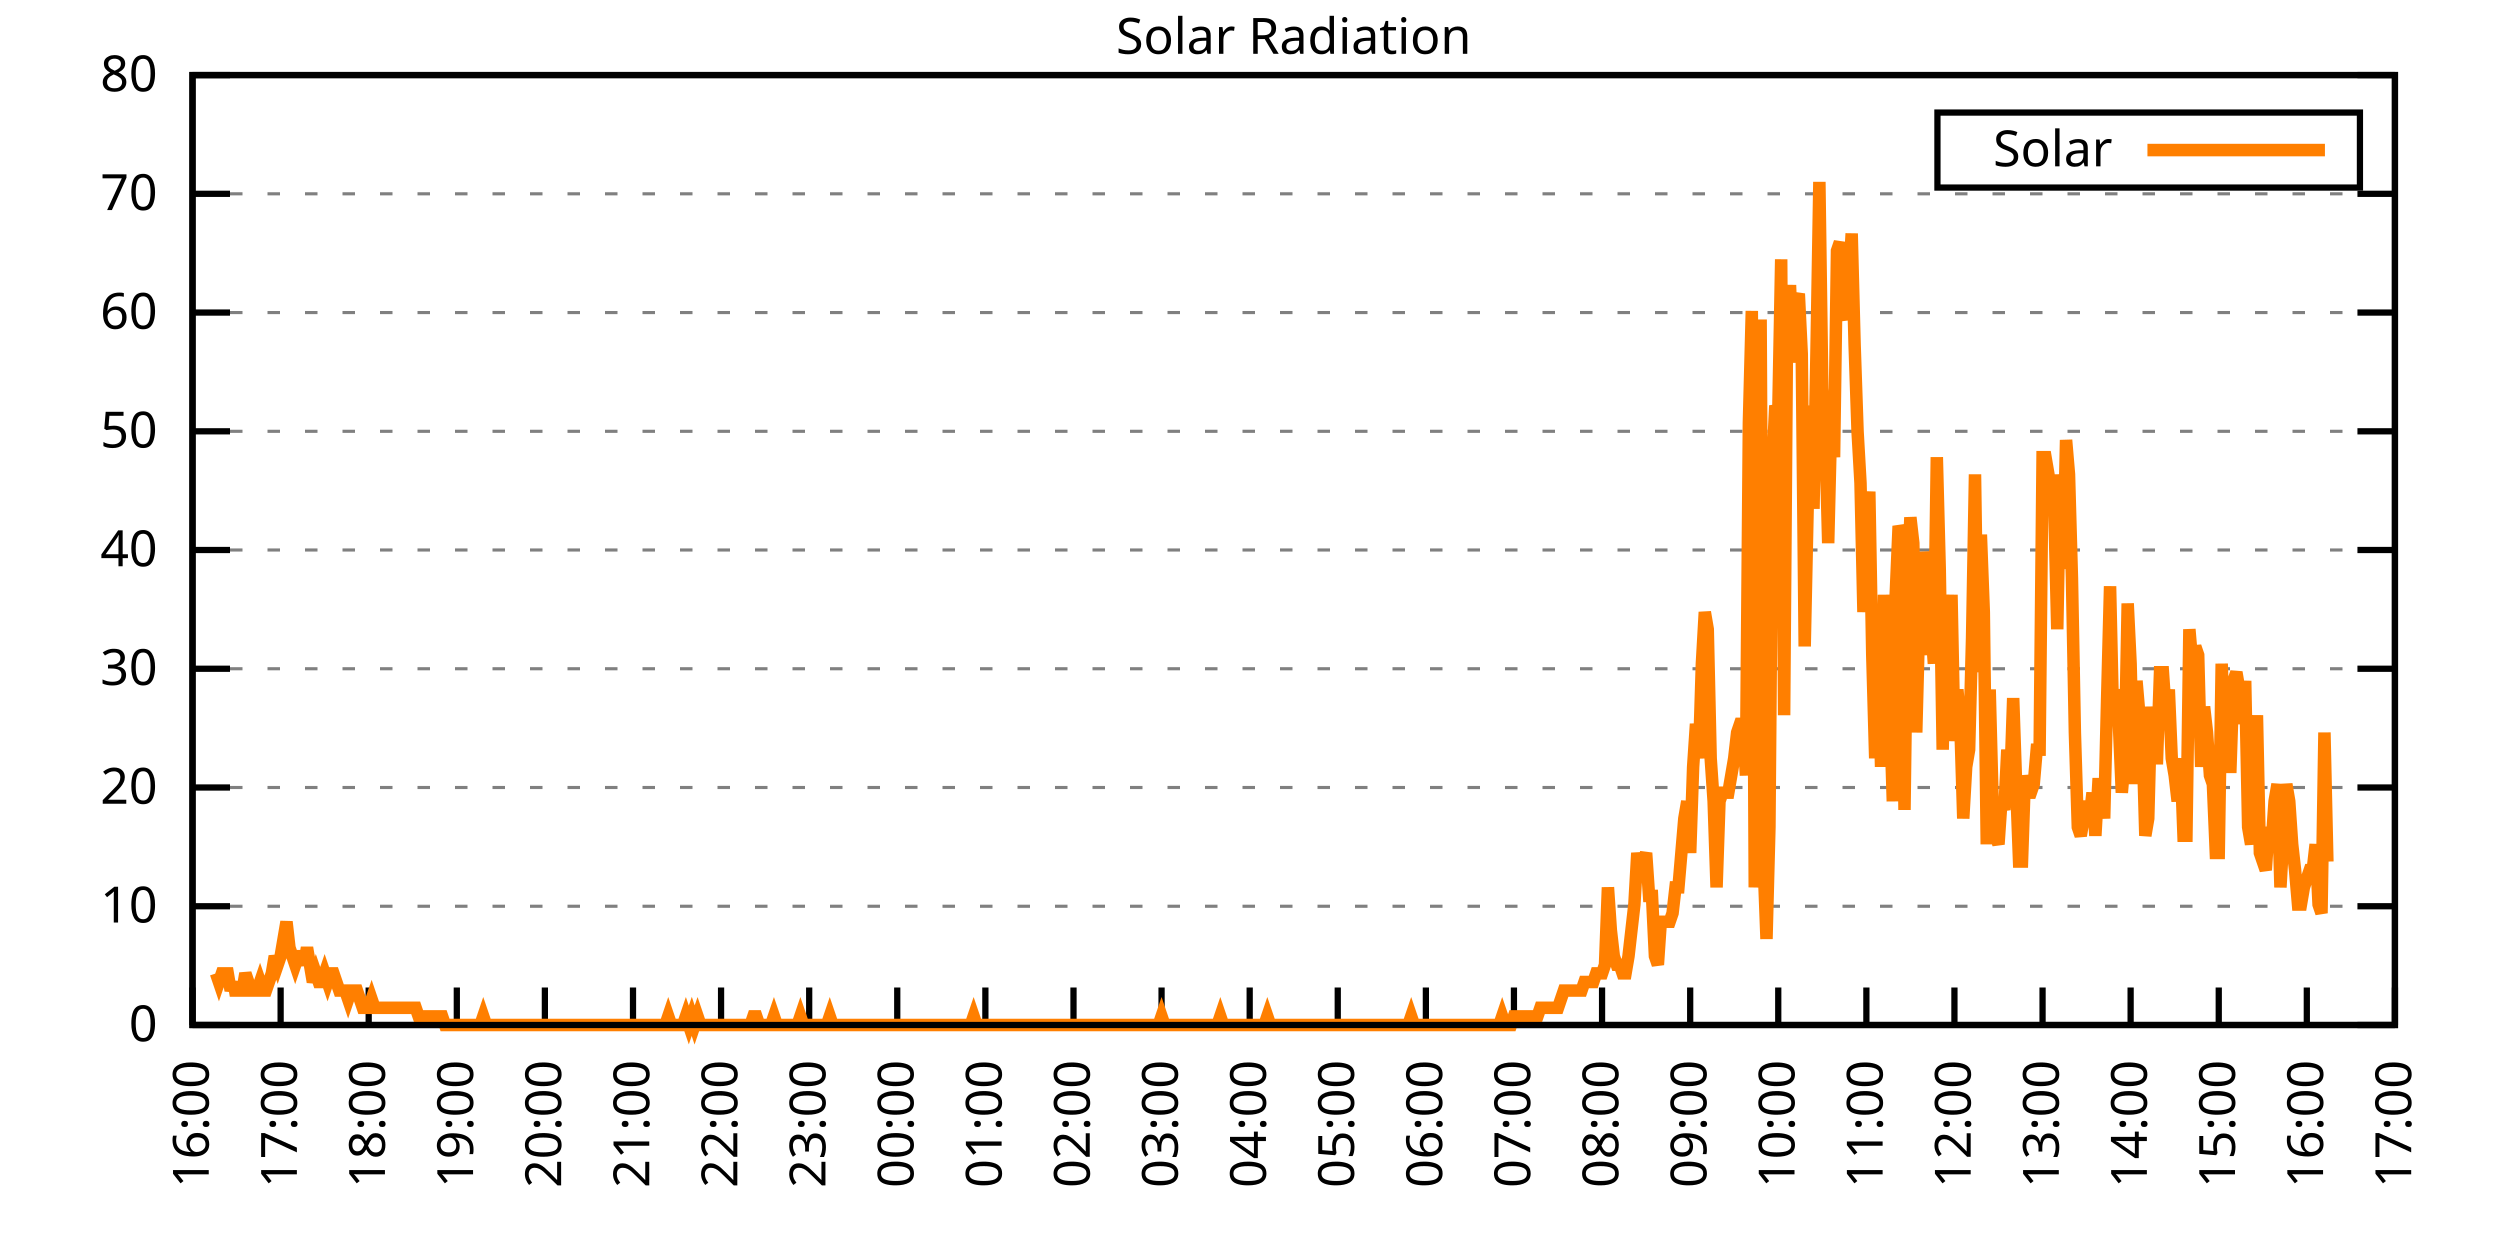
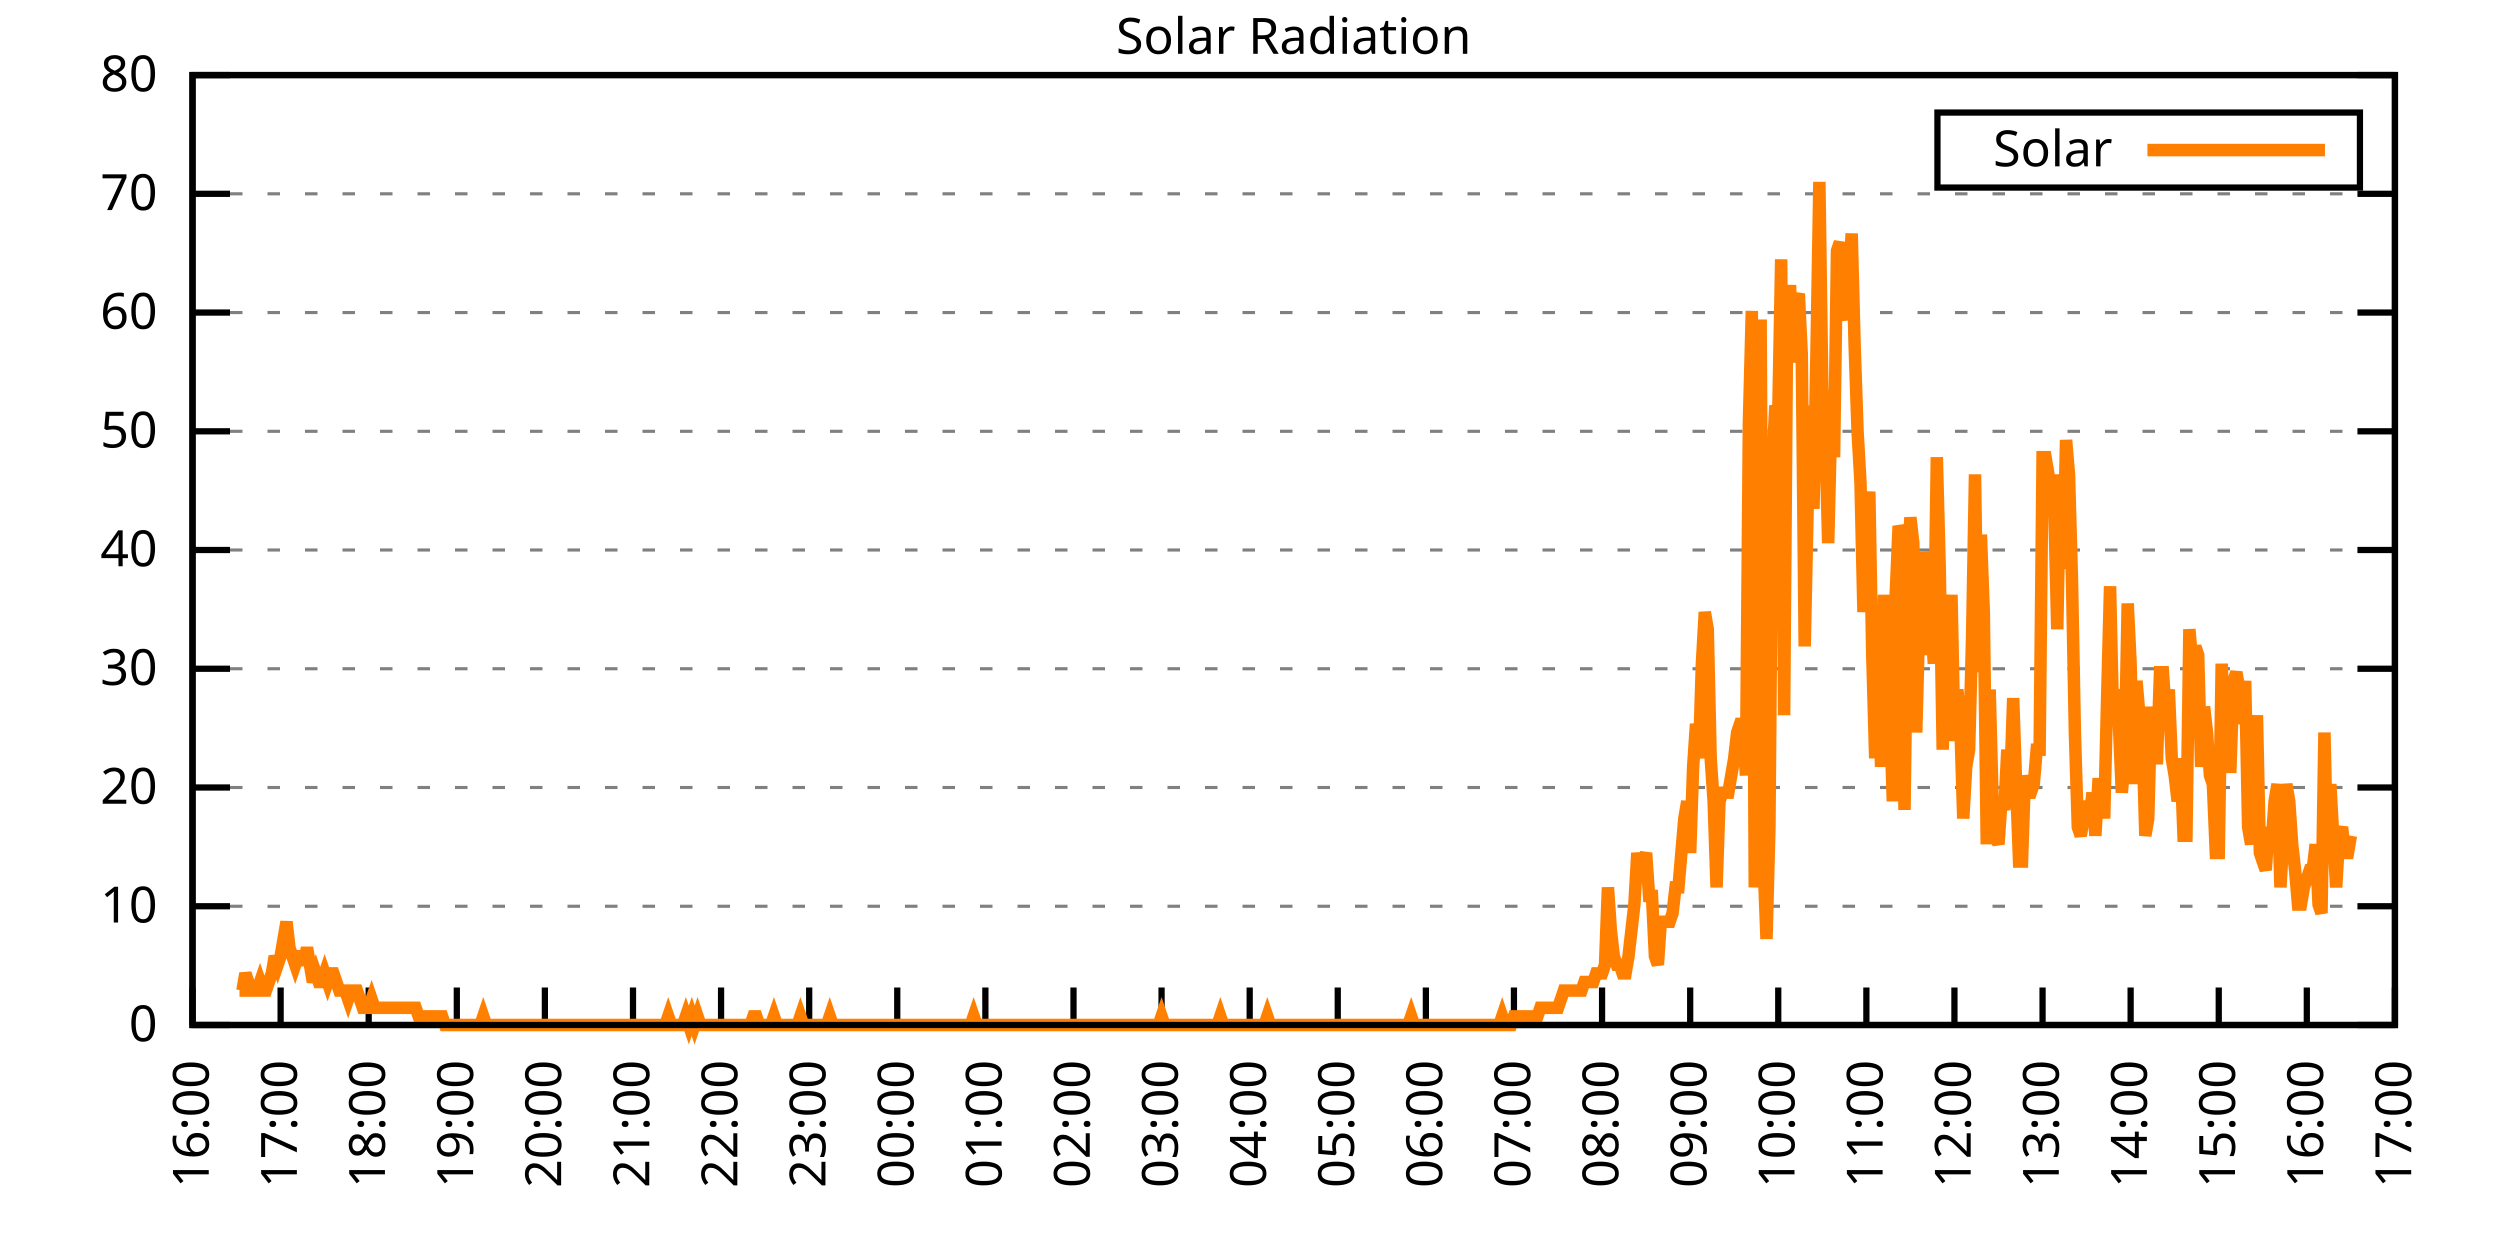
<svg xmlns="http://www.w3.org/2000/svg" xmlns:xlink="http://www.w3.org/1999/xlink" width="400" height="200" viewBox="0 0 400 200">
  <g id="gnuplot_canvas">
    <rect x="0" y="0" width="400" height="200" fill="none" />
    <defs>
      <circle id="gpDot" r="0.5" stroke-width="0.5" stroke="currentColor" />
      <path id="gpPt0" stroke-width="0.333" stroke="currentColor" d="M-1,0 h2 M0,-1 v2" />
      <path id="gpPt1" stroke-width="0.333" stroke="currentColor" d="M-1,-1 L1,1 M1,-1 L-1,1" />
      <path id="gpPt2" stroke-width="0.333" stroke="currentColor" d="M-1,0 L1,0 M0,-1 L0,1 M-1,-1 L1,1 M-1,1 L1,-1" />
      <rect id="gpPt3" stroke-width="0.333" stroke="currentColor" x="-1" y="-1" width="2" height="2" />
      <rect id="gpPt4" stroke-width="0.333" stroke="currentColor" fill="currentColor" x="-1" y="-1" width="2" height="2" />
      <circle id="gpPt5" stroke-width="0.333" stroke="currentColor" cx="0" cy="0" r="1" />
      <use xlink:href="#gpPt5" id="gpPt6" fill="currentColor" stroke="none" />
      <path id="gpPt7" stroke-width="0.333" stroke="currentColor" d="M0,-1.33 L-1.33,0.67 L1.33,0.67 z" />
      <use xlink:href="#gpPt7" id="gpPt8" fill="currentColor" stroke="none" />
      <use xlink:href="#gpPt7" id="gpPt9" stroke="currentColor" transform="rotate(180)" />
      <use xlink:href="#gpPt9" id="gpPt10" fill="currentColor" stroke="none" />
      <use xlink:href="#gpPt3" id="gpPt11" stroke="currentColor" transform="rotate(45)" />
      <use xlink:href="#gpPt11" id="gpPt12" fill="currentColor" stroke="none" />
      <path id="gpPt13" stroke-width="0.333" stroke="currentColor" d="M0,1.330 L1.265,0.411 L0.782,-1.067 L-0.782,-1.076 L-1.265,0.411 z" />
      <use xlink:href="#gpPt13" id="gpPt14" fill="currentColor" stroke="none" />
      <filter id="textbox" filterUnits="objectBoundingBox" x="0" y="0" height="1" width="1">
        <feFlood flood-color="white" flood-opacity="1" result="bgnd" />
        <feComposite in="SourceGraphic" in2="bgnd" operator="atop" />
      </filter>
      <filter id="greybox" filterUnits="objectBoundingBox" x="0" y="0" height="1" width="1">
        <feFlood flood-color="lightgrey" flood-opacity="1" result="grey" />
        <feComposite in="SourceGraphic" in2="grey" operator="atop" />
      </filter>
    </defs>
    <g fill="none" color="white" stroke="currentColor" stroke-width="1.00" stroke-linecap="butt" stroke-linejoin="miter">
</g>
    <g fill="none" color="black" stroke="currentColor" stroke-width="1.00" stroke-linecap="butt" stroke-linejoin="miter">
      <g stroke="none" shape-rendering="crispEdges">
        <polygon fill="rgb(255, 255, 255)" points="30.80,164.00 383.18,164.00 383.18,12.02 30.80,12.02 " />
      </g>
    </g>
    <g fill="none" color="black" stroke="currentColor" stroke-width="1.00" stroke-linecap="butt" stroke-linejoin="miter">
</g>
    <g fill="none" color="black" stroke="black" stroke-width="0.50" stroke-linecap="butt" stroke-linejoin="miter">
</g>
    <g fill="none" color="gray" stroke="currentColor" stroke-width="0.50" stroke-linecap="butt" stroke-linejoin="miter">
      <path stroke="gray" stroke-dasharray="2,4" class="gridline" d="M30.80,164.00 L383.19,164.00  " />
    </g>
    <g fill="none" color="gray" stroke="gray" stroke-width="1.00" stroke-linecap="butt" stroke-linejoin="miter">
</g>
    <g fill="none" color="black" stroke="currentColor" stroke-width="1.00" stroke-linecap="butt" stroke-linejoin="miter">
      <path stroke="black" d="M30.80,164.00 L36.80,164.00 M383.19,164.00 L377.19,164.00  " />
      <g transform="translate(25.20,166.60)" stroke="none" fill="black" font-family="Sans" font-size="8.00" text-anchor="end">
        <text>
          <tspan font-family="Sans"> 0</tspan>
        </text>
      </g>
    </g>
    <g fill="none" color="black" stroke="currentColor" stroke-width="1.00" stroke-linecap="butt" stroke-linejoin="miter">
</g>
    <g fill="none" color="black" stroke="black" stroke-width="0.50" stroke-linecap="butt" stroke-linejoin="miter">
</g>
    <g fill="none" color="gray" stroke="currentColor" stroke-width="0.50" stroke-linecap="butt" stroke-linejoin="miter">
      <path stroke="gray" stroke-dasharray="2,4" class="gridline" d="M30.80,145.00 L383.19,145.00  " />
    </g>
    <g fill="none" color="gray" stroke="gray" stroke-width="1.00" stroke-linecap="butt" stroke-linejoin="miter">
</g>
    <g fill="none" color="black" stroke="currentColor" stroke-width="1.00" stroke-linecap="butt" stroke-linejoin="miter">
      <path stroke="black" d="M30.80,145.00 L36.80,145.00 M383.19,145.00 L377.19,145.00  " />
      <g transform="translate(25.20,147.60)" stroke="none" fill="black" font-family="Sans" font-size="8.00" text-anchor="end">
        <text>
          <tspan font-family="Sans"> 10</tspan>
        </text>
      </g>
    </g>
    <g fill="none" color="black" stroke="currentColor" stroke-width="1.00" stroke-linecap="butt" stroke-linejoin="miter">
</g>
    <g fill="none" color="black" stroke="black" stroke-width="0.50" stroke-linecap="butt" stroke-linejoin="miter">
</g>
    <g fill="none" color="gray" stroke="currentColor" stroke-width="0.50" stroke-linecap="butt" stroke-linejoin="miter">
      <path stroke="gray" stroke-dasharray="2,4" class="gridline" d="M30.80,126.00 L383.19,126.00  " />
    </g>
    <g fill="none" color="gray" stroke="gray" stroke-width="1.00" stroke-linecap="butt" stroke-linejoin="miter">
</g>
    <g fill="none" color="black" stroke="currentColor" stroke-width="1.00" stroke-linecap="butt" stroke-linejoin="miter">
      <path stroke="black" d="M30.80,126.00 L36.80,126.00 M383.19,126.00 L377.19,126.00  " />
      <g transform="translate(25.20,128.60)" stroke="none" fill="black" font-family="Sans" font-size="8.00" text-anchor="end">
        <text>
          <tspan font-family="Sans"> 20</tspan>
        </text>
      </g>
    </g>
    <g fill="none" color="black" stroke="currentColor" stroke-width="1.00" stroke-linecap="butt" stroke-linejoin="miter">
</g>
    <g fill="none" color="black" stroke="black" stroke-width="0.50" stroke-linecap="butt" stroke-linejoin="miter">
</g>
    <g fill="none" color="gray" stroke="currentColor" stroke-width="0.50" stroke-linecap="butt" stroke-linejoin="miter">
      <path stroke="gray" stroke-dasharray="2,4" class="gridline" d="M30.80,107.00 L383.19,107.00  " />
    </g>
    <g fill="none" color="gray" stroke="gray" stroke-width="1.00" stroke-linecap="butt" stroke-linejoin="miter">
</g>
    <g fill="none" color="black" stroke="currentColor" stroke-width="1.00" stroke-linecap="butt" stroke-linejoin="miter">
      <path stroke="black" d="M30.80,107.00 L36.80,107.00 M383.19,107.00 L377.19,107.00  " />
      <g transform="translate(25.20,109.60)" stroke="none" fill="black" font-family="Sans" font-size="8.00" text-anchor="end">
        <text>
          <tspan font-family="Sans"> 30</tspan>
        </text>
      </g>
    </g>
    <g fill="none" color="black" stroke="currentColor" stroke-width="1.00" stroke-linecap="butt" stroke-linejoin="miter">
</g>
    <g fill="none" color="black" stroke="black" stroke-width="0.50" stroke-linecap="butt" stroke-linejoin="miter">
</g>
    <g fill="none" color="gray" stroke="currentColor" stroke-width="0.50" stroke-linecap="butt" stroke-linejoin="miter">
      <path stroke="gray" stroke-dasharray="2,4" class="gridline" d="M30.80,88.00 L383.19,88.00  " />
    </g>
    <g fill="none" color="gray" stroke="gray" stroke-width="1.00" stroke-linecap="butt" stroke-linejoin="miter">
</g>
    <g fill="none" color="black" stroke="currentColor" stroke-width="1.00" stroke-linecap="butt" stroke-linejoin="miter">
      <path stroke="black" d="M30.80,88.00 L36.80,88.00 M383.19,88.00 L377.19,88.00  " />
      <g transform="translate(25.20,90.60)" stroke="none" fill="black" font-family="Sans" font-size="8.00" text-anchor="end">
        <text>
          <tspan font-family="Sans"> 40</tspan>
        </text>
      </g>
    </g>
    <g fill="none" color="black" stroke="currentColor" stroke-width="1.00" stroke-linecap="butt" stroke-linejoin="miter">
</g>
    <g fill="none" color="black" stroke="black" stroke-width="0.50" stroke-linecap="butt" stroke-linejoin="miter">
</g>
    <g fill="none" color="gray" stroke="currentColor" stroke-width="0.50" stroke-linecap="butt" stroke-linejoin="miter">
      <path stroke="gray" stroke-dasharray="2,4" class="gridline" d="M30.80,69.01 L383.19,69.01  " />
    </g>
    <g fill="none" color="gray" stroke="gray" stroke-width="1.00" stroke-linecap="butt" stroke-linejoin="miter">
</g>
    <g fill="none" color="black" stroke="currentColor" stroke-width="1.00" stroke-linecap="butt" stroke-linejoin="miter">
      <path stroke="black" d="M30.80,69.01 L36.80,69.01 M383.19,69.01 L377.19,69.01  " />
      <g transform="translate(25.20,71.61)" stroke="none" fill="black" font-family="Sans" font-size="8.00" text-anchor="end">
        <text>
          <tspan font-family="Sans"> 50</tspan>
        </text>
      </g>
    </g>
    <g fill="none" color="black" stroke="currentColor" stroke-width="1.00" stroke-linecap="butt" stroke-linejoin="miter">
</g>
    <g fill="none" color="black" stroke="black" stroke-width="0.50" stroke-linecap="butt" stroke-linejoin="miter">
</g>
    <g fill="none" color="gray" stroke="currentColor" stroke-width="0.50" stroke-linecap="butt" stroke-linejoin="miter">
      <path stroke="gray" stroke-dasharray="2,4" class="gridline" d="M30.80,50.01 L383.19,50.01  " />
    </g>
    <g fill="none" color="gray" stroke="gray" stroke-width="1.00" stroke-linecap="butt" stroke-linejoin="miter">
</g>
    <g fill="none" color="black" stroke="currentColor" stroke-width="1.00" stroke-linecap="butt" stroke-linejoin="miter">
      <path stroke="black" d="M30.80,50.01 L36.80,50.01 M383.19,50.01 L377.19,50.01  " />
      <g transform="translate(25.20,52.61)" stroke="none" fill="black" font-family="Sans" font-size="8.00" text-anchor="end">
        <text>
          <tspan font-family="Sans"> 60</tspan>
        </text>
      </g>
    </g>
    <g fill="none" color="black" stroke="currentColor" stroke-width="1.00" stroke-linecap="butt" stroke-linejoin="miter">
</g>
    <g fill="none" color="black" stroke="black" stroke-width="0.50" stroke-linecap="butt" stroke-linejoin="miter">
</g>
    <g fill="none" color="gray" stroke="currentColor" stroke-width="0.50" stroke-linecap="butt" stroke-linejoin="miter">
      <path stroke="gray" stroke-dasharray="2,4" class="gridline" d="M30.80,31.01 L383.19,31.01  " />
    </g>
    <g fill="none" color="gray" stroke="gray" stroke-width="1.00" stroke-linecap="butt" stroke-linejoin="miter">
</g>
    <g fill="none" color="black" stroke="currentColor" stroke-width="1.00" stroke-linecap="butt" stroke-linejoin="miter">
      <path stroke="black" d="M30.80,31.01 L36.80,31.01 M383.19,31.01 L377.19,31.01  " />
      <g transform="translate(25.20,33.61)" stroke="none" fill="black" font-family="Sans" font-size="8.00" text-anchor="end">
        <text>
          <tspan font-family="Sans"> 70</tspan>
        </text>
      </g>
    </g>
    <g fill="none" color="black" stroke="currentColor" stroke-width="1.00" stroke-linecap="butt" stroke-linejoin="miter">
</g>
    <g fill="none" color="black" stroke="black" stroke-width="0.50" stroke-linecap="butt" stroke-linejoin="miter">
</g>
    <g fill="none" color="gray" stroke="currentColor" stroke-width="0.50" stroke-linecap="butt" stroke-linejoin="miter">
      <path stroke="gray" stroke-dasharray="2,4" class="gridline" d="M30.80,12.01 L383.19,12.01  " />
    </g>
    <g fill="none" color="gray" stroke="gray" stroke-width="1.00" stroke-linecap="butt" stroke-linejoin="miter">
</g>
    <g fill="none" color="black" stroke="currentColor" stroke-width="1.00" stroke-linecap="butt" stroke-linejoin="miter">
      <path stroke="black" d="M30.80,12.01 L36.80,12.01 M383.19,12.01 L377.19,12.01  " />
      <g transform="translate(25.20,14.61)" stroke="none" fill="black" font-family="Sans" font-size="8.00" text-anchor="end">
        <text>
          <tspan font-family="Sans"> 80</tspan>
        </text>
      </g>
    </g>
    <g fill="none" color="black" stroke="currentColor" stroke-width="1.00" stroke-linecap="butt" stroke-linejoin="miter">
      <path stroke="black" d="M30.80,164.00 L30.80,158.00  " />
      <g transform="translate(33.40,169.60) rotate(270.00)" stroke="none" fill="black" font-family="Sans" font-size="8.00" text-anchor="end">
        <text>
          <tspan font-family="Sans">16:00</tspan>
        </text>
      </g>
    </g>
    <g fill="none" color="black" stroke="currentColor" stroke-width="1.00" stroke-linecap="butt" stroke-linejoin="miter">
      <path stroke="black" d="M44.90,164.00 L44.90,158.00  " />
      <g transform="translate(47.50,169.60) rotate(270.00)" stroke="none" fill="black" font-family="Sans" font-size="8.00" text-anchor="end">
        <text>
          <tspan font-family="Sans">17:00</tspan>
        </text>
      </g>
    </g>
    <g fill="none" color="black" stroke="currentColor" stroke-width="1.00" stroke-linecap="butt" stroke-linejoin="miter">
      <path stroke="black" d="M58.99,164.00 L58.99,158.00  " />
      <g transform="translate(61.59,169.60) rotate(270.00)" stroke="none" fill="black" font-family="Sans" font-size="8.00" text-anchor="end">
        <text>
          <tspan font-family="Sans">18:00</tspan>
        </text>
      </g>
    </g>
    <g fill="none" color="black" stroke="currentColor" stroke-width="1.00" stroke-linecap="butt" stroke-linejoin="miter">
      <path stroke="black" d="M73.09,164.00 L73.09,158.00  " />
      <g transform="translate(75.69,169.60) rotate(270.00)" stroke="none" fill="black" font-family="Sans" font-size="8.00" text-anchor="end">
        <text>
          <tspan font-family="Sans">19:00</tspan>
        </text>
      </g>
    </g>
    <g fill="none" color="black" stroke="currentColor" stroke-width="1.00" stroke-linecap="butt" stroke-linejoin="miter">
      <path stroke="black" d="M87.18,164.00 L87.18,158.00  " />
      <g transform="translate(89.78,169.60) rotate(270.00)" stroke="none" fill="black" font-family="Sans" font-size="8.00" text-anchor="end">
        <text>
          <tspan font-family="Sans">20:00</tspan>
        </text>
      </g>
    </g>
    <g fill="none" color="black" stroke="currentColor" stroke-width="1.00" stroke-linecap="butt" stroke-linejoin="miter">
      <path stroke="black" d="M101.28,164.00 L101.28,158.00  " />
      <g transform="translate(103.88,169.60) rotate(270.00)" stroke="none" fill="black" font-family="Sans" font-size="8.00" text-anchor="end">
        <text>
          <tspan font-family="Sans">21:00</tspan>
        </text>
      </g>
    </g>
    <g fill="none" color="black" stroke="currentColor" stroke-width="1.00" stroke-linecap="butt" stroke-linejoin="miter">
      <path stroke="black" d="M115.37,164.00 L115.37,158.00  " />
      <g transform="translate(117.97,169.60) rotate(270.00)" stroke="none" fill="black" font-family="Sans" font-size="8.00" text-anchor="end">
        <text>
          <tspan font-family="Sans">22:00</tspan>
        </text>
      </g>
    </g>
    <g fill="none" color="black" stroke="currentColor" stroke-width="1.00" stroke-linecap="butt" stroke-linejoin="miter">
      <path stroke="black" d="M129.47,164.00 L129.47,158.00  " />
      <g transform="translate(132.07,169.60) rotate(270.00)" stroke="none" fill="black" font-family="Sans" font-size="8.00" text-anchor="end">
        <text>
          <tspan font-family="Sans">23:00</tspan>
        </text>
      </g>
    </g>
    <g fill="none" color="black" stroke="currentColor" stroke-width="1.00" stroke-linecap="butt" stroke-linejoin="miter">
      <path stroke="black" d="M143.56,164.00 L143.56,158.00  " />
      <g transform="translate(146.16,169.60) rotate(270.00)" stroke="none" fill="black" font-family="Sans" font-size="8.00" text-anchor="end">
        <text>
          <tspan font-family="Sans">00:00</tspan>
        </text>
      </g>
    </g>
    <g fill="none" color="black" stroke="currentColor" stroke-width="1.00" stroke-linecap="butt" stroke-linejoin="miter">
      <path stroke="black" d="M157.66,164.00 L157.66,158.00  " />
      <g transform="translate(160.26,169.60) rotate(270.00)" stroke="none" fill="black" font-family="Sans" font-size="8.00" text-anchor="end">
        <text>
          <tspan font-family="Sans">01:00</tspan>
        </text>
      </g>
    </g>
    <g fill="none" color="black" stroke="currentColor" stroke-width="1.00" stroke-linecap="butt" stroke-linejoin="miter">
      <path stroke="black" d="M171.76,164.00 L171.76,158.00  " />
      <g transform="translate(174.36,169.60) rotate(270.00)" stroke="none" fill="black" font-family="Sans" font-size="8.00" text-anchor="end">
        <text>
          <tspan font-family="Sans">02:00</tspan>
        </text>
      </g>
    </g>
    <g fill="none" color="black" stroke="currentColor" stroke-width="1.00" stroke-linecap="butt" stroke-linejoin="miter">
      <path stroke="black" d="M185.85,164.00 L185.85,158.00  " />
      <g transform="translate(188.45,169.60) rotate(270.00)" stroke="none" fill="black" font-family="Sans" font-size="8.00" text-anchor="end">
        <text>
          <tspan font-family="Sans">03:00</tspan>
        </text>
      </g>
    </g>
    <g fill="none" color="black" stroke="currentColor" stroke-width="1.00" stroke-linecap="butt" stroke-linejoin="miter">
      <path stroke="black" d="M199.95,164.00 L199.95,158.00  " />
      <g transform="translate(202.55,169.60) rotate(270.00)" stroke="none" fill="black" font-family="Sans" font-size="8.00" text-anchor="end">
        <text>
          <tspan font-family="Sans">04:00</tspan>
        </text>
      </g>
    </g>
    <g fill="none" color="black" stroke="currentColor" stroke-width="1.00" stroke-linecap="butt" stroke-linejoin="miter">
      <path stroke="black" d="M214.04,164.00 L214.04,158.00  " />
      <g transform="translate(216.64,169.60) rotate(270.00)" stroke="none" fill="black" font-family="Sans" font-size="8.00" text-anchor="end">
        <text>
          <tspan font-family="Sans">05:00</tspan>
        </text>
      </g>
    </g>
    <g fill="none" color="black" stroke="currentColor" stroke-width="1.00" stroke-linecap="butt" stroke-linejoin="miter">
      <path stroke="black" d="M228.14,164.00 L228.14,158.00  " />
      <g transform="translate(230.74,169.60) rotate(270.00)" stroke="none" fill="black" font-family="Sans" font-size="8.00" text-anchor="end">
        <text>
          <tspan font-family="Sans">06:00</tspan>
        </text>
      </g>
    </g>
    <g fill="none" color="black" stroke="currentColor" stroke-width="1.00" stroke-linecap="butt" stroke-linejoin="miter">
      <path stroke="black" d="M242.23,164.00 L242.23,158.00  " />
      <g transform="translate(244.83,169.60) rotate(270.00)" stroke="none" fill="black" font-family="Sans" font-size="8.00" text-anchor="end">
        <text>
          <tspan font-family="Sans">07:00</tspan>
        </text>
      </g>
    </g>
    <g fill="none" color="black" stroke="currentColor" stroke-width="1.00" stroke-linecap="butt" stroke-linejoin="miter">
      <path stroke="black" d="M256.33,164.00 L256.33,158.00  " />
      <g transform="translate(258.93,169.60) rotate(270.00)" stroke="none" fill="black" font-family="Sans" font-size="8.00" text-anchor="end">
        <text>
          <tspan font-family="Sans">08:00</tspan>
        </text>
      </g>
    </g>
    <g fill="none" color="black" stroke="currentColor" stroke-width="1.00" stroke-linecap="butt" stroke-linejoin="miter">
      <path stroke="black" d="M270.43,164.00 L270.43,158.00  " />
      <g transform="translate(273.03,169.60) rotate(270.00)" stroke="none" fill="black" font-family="Sans" font-size="8.00" text-anchor="end">
        <text>
          <tspan font-family="Sans">09:00</tspan>
        </text>
      </g>
    </g>
    <g fill="none" color="black" stroke="currentColor" stroke-width="1.00" stroke-linecap="butt" stroke-linejoin="miter">
      <path stroke="black" d="M284.52,164.00 L284.52,158.00  " />
      <g transform="translate(287.12,169.60) rotate(270.00)" stroke="none" fill="black" font-family="Sans" font-size="8.00" text-anchor="end">
        <text>
          <tspan font-family="Sans">10:00</tspan>
        </text>
      </g>
    </g>
    <g fill="none" color="black" stroke="currentColor" stroke-width="1.00" stroke-linecap="butt" stroke-linejoin="miter">
      <path stroke="black" d="M298.62,164.00 L298.62,158.00  " />
      <g transform="translate(301.22,169.60) rotate(270.00)" stroke="none" fill="black" font-family="Sans" font-size="8.00" text-anchor="end">
        <text>
          <tspan font-family="Sans">11:00</tspan>
        </text>
      </g>
    </g>
    <g fill="none" color="black" stroke="currentColor" stroke-width="1.00" stroke-linecap="butt" stroke-linejoin="miter">
      <path stroke="black" d="M312.71,164.00 L312.71,158.00  " />
      <g transform="translate(315.31,169.60) rotate(270.00)" stroke="none" fill="black" font-family="Sans" font-size="8.00" text-anchor="end">
        <text>
          <tspan font-family="Sans">12:00</tspan>
        </text>
      </g>
    </g>
    <g fill="none" color="black" stroke="currentColor" stroke-width="1.00" stroke-linecap="butt" stroke-linejoin="miter">
      <path stroke="black" d="M326.81,164.00 L326.81,158.00  " />
      <g transform="translate(329.41,169.60) rotate(270.00)" stroke="none" fill="black" font-family="Sans" font-size="8.00" text-anchor="end">
        <text>
          <tspan font-family="Sans">13:00</tspan>
        </text>
      </g>
    </g>
    <g fill="none" color="black" stroke="currentColor" stroke-width="1.00" stroke-linecap="butt" stroke-linejoin="miter">
      <path stroke="black" d="M340.90,164.00 L340.90,158.00  " />
      <g transform="translate(343.50,169.60) rotate(270.00)" stroke="none" fill="black" font-family="Sans" font-size="8.00" text-anchor="end">
        <text>
          <tspan font-family="Sans">14:00</tspan>
        </text>
      </g>
    </g>
    <g fill="none" color="black" stroke="currentColor" stroke-width="1.00" stroke-linecap="butt" stroke-linejoin="miter">
      <path stroke="black" d="M355.00,164.00 L355.00,158.00  " />
      <g transform="translate(357.60,169.60) rotate(270.00)" stroke="none" fill="black" font-family="Sans" font-size="8.00" text-anchor="end">
        <text>
          <tspan font-family="Sans">15:00</tspan>
        </text>
      </g>
    </g>
    <g fill="none" color="black" stroke="currentColor" stroke-width="1.00" stroke-linecap="butt" stroke-linejoin="miter">
      <path stroke="black" d="M369.09,164.00 L369.09,158.00  " />
      <g transform="translate(371.69,169.60) rotate(270.00)" stroke="none" fill="black" font-family="Sans" font-size="8.00" text-anchor="end">
        <text>
          <tspan font-family="Sans">16:00</tspan>
        </text>
      </g>
    </g>
    <g fill="none" color="black" stroke="currentColor" stroke-width="1.00" stroke-linecap="butt" stroke-linejoin="miter">
      <path stroke="black" d="M383.19,164.00 L383.19,158.00  " />
      <g transform="translate(385.79,169.60) rotate(270.00)" stroke="none" fill="black" font-family="Sans" font-size="8.00" text-anchor="end">
        <text>
          <tspan font-family="Sans">17:00</tspan>
        </text>
      </g>
    </g>
    <g fill="none" color="black" stroke="currentColor" stroke-width="1.00" stroke-linecap="butt" stroke-linejoin="miter">
</g>
    <g fill="none" color="black" stroke="currentColor" stroke-width="1.00" stroke-linecap="butt" stroke-linejoin="miter">
      <path stroke="black" d="M30.80,12.01 L30.80,164.00 L383.19,164.00 L383.19,12.01 L30.80,12.01 Z  " />
    </g>
    <g fill="none" color="black" stroke="currentColor" stroke-width="1.00" stroke-linecap="butt" stroke-linejoin="miter">
</g>
    <g fill="none" color="black" stroke="currentColor" stroke-width="1.00" stroke-linecap="butt" stroke-linejoin="miter">
      <path stroke="black" d="M309.99,30.01 L309.99,18.01 L377.59,18.01 L377.59,30.01 L309.99,30.01 Z  " />
    </g>
    <g id="Solar_Radiation_plot_1">
      <g fill="none" color="white" stroke="black" stroke-width="2.00" stroke-linecap="butt" stroke-linejoin="miter">
</g>
      <g fill="none" color="black" stroke="currentColor" stroke-width="2.00" stroke-linecap="butt" stroke-linejoin="miter">
        <g transform="translate(337.99,26.61)" stroke="none" fill="black" font-family="Sans" font-size="8.00" text-anchor="end">
          <text>
            <tspan font-family="Sans">Solar</tspan>
          </text>
        </g>
      </g>
      <g fill="none" color="black" stroke="currentColor" stroke-width="2.00" stroke-linecap="butt" stroke-linejoin="miter">
-         <path stroke="rgb(255, 127,   0)" d="M343.59,24.01 L371.99,24.01 M34.56,155.74 L35.03,157.12 L35.50,155.74 L35.97,155.74 L36.44,155.74 L36.91,158.49   L37.38,157.12 L37.61,158.49 L38.32,158.49 L38.79,158.49 L39.26,155.74 L39.73,157.12 L40.20,158.49 L40.67,158.49   L41.14,158.49 L41.61,157.12 L42.08,158.49 L42.55,158.49 L43.02,157.12 L43.49,155.74 L43.96,152.99 L44.43,154.36   L44.90,152.99 L45.37,150.23 L45.84,147.48 L46.31,151.61 L46.78,152.99 L47.24,154.36 L47.71,152.99 L48.18,152.99   L48.65,154.36 L49.12,151.61 L49.59,154.36 L50.06,157.12 L50.53,155.74 L51.00,157.12 L51.47,157.12 L51.94,155.74   L52.41,157.12 L52.88,155.74 L53.35,155.74 L53.82,157.12 L54.29,158.49 L54.76,158.49 L55.23,158.49 L55.70,159.87   L56.17,158.49 L56.64,158.49 L57.11,158.49 L57.58,159.87 L58.05,161.25 L58.52,161.25 L58.99,161.25 L59.46,159.87   L59.93,161.25 L60.40,161.25 L60.87,161.25 L61.34,161.25 L61.81,161.25 L62.28,161.25 L62.75,161.25 L63.22,161.25   L63.69,161.25 L64.16,161.25 L64.63,161.25 L65.10,161.25 L65.57,161.25 L66.04,161.25 L66.51,161.25 L66.98,162.62   L67.45,162.62 L67.92,162.62 L68.39,162.62 L68.86,162.62 L69.33,162.62 L69.80,162.62 L70.27,162.62 L70.74,162.62   L71.21,164.00 L71.68,164.00 L72.15,164.00 L72.62,164.00 L73.09,164.00 L73.56,164.00 L74.03,164.00 L74.50,164.00   L74.97,164.00 L75.44,164.00 L75.91,164.00 L76.38,164.00 L76.85,164.00 L77.32,162.62 L77.79,164.00 L78.26,164.00   L78.73,164.00 L79.19,164.00 L79.66,164.00 L80.13,164.00 L80.60,164.00 L81.07,164.00 L81.54,164.00 L82.01,164.00   L82.48,164.00 L82.95,164.00 L83.42,164.00 L83.89,164.00 L84.36,164.00 L84.83,164.00 L85.30,164.00 L85.77,164.00   L86.24,164.00 L86.71,164.00 L87.18,164.00 L87.65,164.00 L88.12,164.00 L88.59,164.00 L89.06,164.00 L89.53,164.00   L90.00,164.00 L90.47,164.00 L90.94,164.00 L91.41,164.00 L91.88,164.00 L102.45,164.00 L103.16,164.00 L103.63,164.00   L104.10,164.00 L104.57,164.00 L105.04,164.00 L105.51,164.00 L105.98,164.00 L106.45,164.00 L106.92,162.62 L107.39,164.00   L107.86,164.00 L108.33,164.00 L108.80,164.00 L109.27,164.00 L109.74,162.62 L110.21,164.00 L110.68,162.62 L111.14,164.00   L111.61,162.62 L112.08,164.00 L112.55,164.00 L113.02,164.00 L113.49,164.00 L113.96,164.00 L114.43,164.00 L114.90,164.00   L115.37,164.00 L115.84,164.00 L116.31,164.00 L116.78,164.00 L117.25,164.00 L117.72,164.00 L118.19,164.00 L118.66,164.00   L119.13,164.00 L119.60,164.00 L120.07,164.00 L120.54,162.62 L121.01,162.62 L121.48,164.00 L121.95,164.00 L122.42,164.00   L122.89,164.00 L123.36,164.00 L123.83,162.62 L124.30,164.00 L124.77,164.00 L125.24,164.00 L125.71,164.00 L126.18,164.00   L126.65,164.00 L127.12,164.00 L127.59,164.00 L128.06,162.62 L128.53,164.00 L129.00,164.00 L129.47,164.00 L129.94,164.00   L130.41,164.00 L130.88,164.00 L131.35,164.00 L131.82,164.00 L132.29,164.00 L132.76,162.62 L133.23,164.00 L133.70,164.00   L134.17,164.00 L134.64,164.00 L135.11,164.00 L135.58,164.00 L136.05,164.00 L136.52,164.00 L136.99,164.00 L137.46,164.00   L137.93,164.00 L138.40,164.00 L138.87,164.00 L139.34,164.00 L139.81,164.00 L140.28,164.00 L140.75,164.00 L141.22,164.00   L141.69,164.00 L142.16,164.00 L142.63,164.00 L143.09,164.00 L143.56,164.00 L144.03,164.00 L144.50,164.00 L144.97,164.00   L145.44,164.00 L145.91,164.00 L146.38,164.00 L146.85,164.00 L147.32,164.00 L147.79,164.00 L148.26,164.00 L148.73,164.00   L149.20,164.00 L149.67,164.00 L150.14,164.00 L150.61,164.00 L151.08,164.00 L151.55,164.00 L152.02,164.00 L152.49,164.00   L152.96,164.00 L153.43,164.00 L153.90,164.00 L154.37,164.00 L154.84,164.00 L155.31,164.00 L155.78,162.62 L156.25,164.00   L156.72,164.00 L157.19,164.00 L157.66,164.00 L158.13,164.00 L158.60,164.00 L159.07,164.00 L159.54,164.00 L160.01,164.00   L160.48,164.00 L160.95,164.00 L161.42,164.00 L161.89,164.00 L162.36,164.00 L162.83,164.00 L163.30,164.00 L163.77,164.00   L164.24,164.00 L164.71,164.00 L165.18,164.00 L165.65,164.00 L166.12,164.00 L166.59,164.00 L167.06,164.00 L167.53,164.00   L168.00,164.00 L168.47,164.00 L168.94,164.00 L169.41,164.00 L169.88,164.00 L170.35,164.00 L170.82,164.00 L171.29,164.00   L171.76,164.00 L172.23,164.00 L172.70,164.00 L173.17,164.00 L173.64,164.00 L174.11,164.00 L174.58,164.00 L175.04,164.00   L175.51,164.00 L175.98,164.00 L176.45,164.00 L176.92,164.00 L177.39,164.00 L177.86,164.00 L178.33,164.00 L178.80,164.00   L179.27,164.00 L179.74,164.00 L180.21,164.00 L180.68,164.00 L181.15,164.00 L181.62,164.00 L182.09,164.00 L182.56,164.00   L183.03,164.00 L183.50,164.00 L183.97,164.00 L184.44,164.00 L184.91,164.00 L185.38,164.00 L185.85,162.62 L186.32,164.00   L186.79,164.00 L187.26,164.00 L187.73,164.00 L188.20,164.00 L188.67,164.00 L189.14,164.00 L189.61,164.00 L190.08,164.00   L190.55,164.00 L191.02,164.00 L191.49,164.00 L191.96,164.00 L192.43,164.00 L192.90,164.00 L193.37,164.00 L193.84,164.00   L194.31,164.00 L194.78,164.00 L195.25,162.62 L195.72,164.00 L196.19,164.00 L196.66,164.00 L197.13,164.00 L197.60,164.00   L198.07,164.00 L198.54,164.00 L199.01,164.00 L199.48,164.00 L199.95,164.00 L200.42,164.00 L200.89,164.00 L201.36,164.00   L201.83,164.00 L202.30,164.00 L202.77,162.62 L203.24,164.00 L203.71,164.00 L204.18,164.00 L204.65,164.00 L205.12,164.00   L205.59,164.00 L206.06,164.00 L206.53,164.00 L207.00,164.00 L207.46,164.00 L207.93,164.00 L208.40,164.00 L208.87,164.00   L209.34,164.00 L209.81,164.00 L210.28,164.00 L210.75,164.00 L211.22,164.00 L211.69,164.00 L212.16,164.00 L212.63,164.00   L213.10,164.00 L213.57,164.00 L214.04,164.00 L214.51,164.00 L214.98,164.00 L215.45,164.00 L215.92,164.00 L216.39,164.00   L216.86,164.00 L217.33,164.00 L217.80,164.00 L218.27,164.00 L218.74,164.00 L219.21,164.00 L219.68,164.00 L220.15,164.00   L220.62,164.00 L221.09,164.00 L221.56,164.00 L222.03,164.00 L222.50,164.00 L222.97,164.00 L223.44,164.00 L223.91,164.00   L224.38,164.00 L224.85,164.00 L225.32,164.00 L225.79,162.62 L226.26,164.00 L226.73,164.00 L227.20,164.00 L227.67,164.00   L228.14,164.00 L228.61,164.00 L229.08,164.00 L229.55,164.00 L230.02,164.00 L230.49,164.00 L230.96,164.00 L231.43,164.00   L231.90,164.00 L232.37,164.00 L232.84,164.00 L233.31,164.00 L233.78,164.00 L234.25,164.00 L234.72,164.00 L235.19,164.00   L235.66,164.00 L236.13,164.00 L236.60,164.00 L237.07,164.00 L237.54,164.00 L238.01,164.00 L238.48,164.00 L238.95,164.00   L239.41,164.00 L239.88,164.00 L240.35,162.62 L240.82,164.00 L241.29,164.00 L241.76,164.00 L242.23,162.62 L242.70,162.62   L243.17,162.62 L243.64,162.62 L244.11,162.62 L244.58,162.62 L245.05,162.62 L245.52,162.62 L245.99,162.62 L246.46,161.25   L246.93,161.25 L247.40,161.25 L247.87,161.25 L248.34,161.25 L248.81,161.25 L249.28,161.25 L249.75,159.87 L250.22,158.49   L250.69,158.49 L251.16,158.49 L251.63,158.49 L252.10,158.49 L252.57,158.49 L253.04,158.49 L253.51,157.12 L253.98,157.12   L254.45,157.12 L254.92,157.12 L255.39,155.74 L255.86,155.74 L256.33,155.74 L256.80,154.36 L257.27,141.98 L257.74,148.86   L258.21,152.99 L258.68,154.36 L259.15,154.36 L259.62,155.74 L260.09,155.74 L260.56,152.99 L261.03,148.86 L261.50,144.73   L261.97,136.47 L262.44,139.22 L262.91,137.85 L263.38,136.47 L263.85,143.35 L264.32,143.35 L264.79,152.99 L265.26,154.36   L265.73,147.48 L266.20,147.48 L266.67,147.48 L267.14,147.48 L267.61,146.11 L268.08,141.98 L268.55,141.98 L269.02,136.47   L269.49,130.96 L269.96,128.21 L270.43,136.47 L270.90,122.70 L271.36,115.82 L271.83,121.33 L272.30,106.19 L272.77,97.93   L273.24,100.68 L273.71,121.33 L274.18,128.21 L274.65,141.98 L275.12,128.21 L275.59,126.83 L276.06,126.83 L276.53,126.83   L277.00,124.08 L277.47,121.33 L277.94,117.20 L278.41,115.82 L278.88,115.82 L279.35,124.08 L279.82,67.64 L280.29,49.75   L280.76,141.98 L281.23,130.96 L281.70,51.12 L282.17,137.85 L282.64,150.23 L283.11,132.34 L283.58,74.53 L284.05,64.89   L284.52,66.27 L284.99,41.49 L285.46,114.44 L285.93,52.50 L286.40,45.62 L286.87,58.01 L287.34,48.37 L287.81,46.99   L288.28,56.63 L288.75,103.43 L289.22,81.41 L289.69,64.89 L290.16,81.41 L290.63,56.63 L291.10,29.10 L291.57,62.14   L292.04,69.02 L292.51,86.91 L292.98,67.64 L293.45,73.15 L293.92,40.11 L294.39,38.74 L294.86,49.75 L295.33,51.12   L295.80,45.62 L296.27,37.36 L296.74,55.25 L297.21,69.02 L297.68,77.28 L298.15,97.93 L298.62,84.16 L299.09,78.66   L299.56,104.81 L300.03,121.33 L300.50,103.43 L300.97,122.70 L301.44,95.17 L301.91,108.94 L302.38,113.07 L302.85,128.21   L303.31,95.17 L303.78,84.16 L304.25,85.54 L304.72,129.59 L305.19,93.80 L305.66,82.78 L306.13,86.91 L306.60,117.20   L307.07,99.30 L307.54,104.81 L308.01,88.29 L308.48,92.42 L308.95,99.30 L309.42,106.19 L309.89,73.15 L310.36,91.04   L310.83,119.95 L311.30,96.55 L311.77,104.81 L312.24,95.17 L312.71,118.57 L313.18,110.32 L313.65,115.82 L314.12,130.96   L314.59,122.70 L315.06,119.95 L315.53,102.06 L316.00,75.90 L316.47,107.56 L316.94,85.54 L317.41,97.93 L317.88,135.09   L318.35,110.32 L318.82,128.21 L319.29,133.72 L319.76,135.09 L320.23,128.21 L320.70,129.59 L321.17,119.95 L321.64,125.46   L322.11,111.69 L322.58,125.46 L323.05,137.85 L323.52,137.85 L323.99,124.08 L324.46,126.83 L324.93,126.83 L325.40,125.46   L325.87,119.95 L326.34,119.95 L326.81,73.15 L327.28,73.15 L327.75,75.90 L328.22,81.41 L328.69,81.41 L329.16,100.68   L329.63,75.90 L330.10,91.04 L330.57,70.40 L331.04,75.90 L331.51,92.42 L331.98,117.20 L332.45,132.34 L332.92,133.72   L333.39,130.96 L333.86,128.21 L334.33,130.96 L334.80,126.83 L335.26,133.72 L335.73,125.46 L336.20,125.46 L336.67,130.96   L337.14,111.69 L337.61,93.80 L338.08,114.44 L338.55,110.32 L339.02,115.82 L339.49,126.83 L339.96,121.33 L340.43,96.55   L340.90,106.19 L341.37,125.46 L341.84,108.94 L342.31,114.44 L342.78,117.20 L343.25,133.72 L343.72,130.96 L344.19,113.07   L344.66,121.33 L345.13,121.33 L345.60,107.56 L346.07,107.56 L346.54,114.44 L347.01,110.32 L347.48,121.33 L347.95,124.08   L348.42,128.21 L348.89,121.33 L349.36,133.72 L349.83,133.72 L350.30,100.68 L350.77,106.19 L351.24,103.43 L351.71,104.81   L352.18,122.70 L352.65,113.07 L353.12,117.20 L353.59,124.08 L354.06,125.46 L354.53,136.47 L355.00,136.47 L355.47,106.19   L355.94,119.95 L356.41,122.70 L356.88,122.70 L357.35,108.94 L357.82,107.56 L358.29,110.32 L358.76,115.82 L359.23,108.94   L359.70,132.34 L360.17,135.09 L360.64,126.83 L361.11,114.44 L361.58,136.47 L362.05,137.85 L362.52,139.22 L362.99,132.34   L363.46,135.09 L363.93,128.21 L364.40,125.46 L364.87,141.98 L365.34,133.72 L365.81,125.46 L366.28,128.21 L366.75,135.09   L367.21,139.22 L367.68,144.73 L368.15,144.73 L368.62,141.98 L369.09,140.60 L369.56,139.22 L370.03,139.22 L370.50,135.09   L370.97,144.73 L371.44,146.11 L371.91,117.20 L372.38,137.85  " />
+         <path stroke="rgb(255, 127,   0)" d="M343.59,24.01 L371.99,24.01 M38.32,158.49 L38.79,158.49 L39.26,155.74 L39.73,157.12 L40.20,158.49 L40.67,158.49   L41.14,158.49 L41.61,157.12 L42.08,158.49 L42.55,158.49 L43.02,157.12 L43.49,155.74 L43.96,152.99 L44.43,154.36   L44.90,152.99 L45.37,150.23 L45.84,147.48 L46.31,151.61 L46.78,152.99 L47.24,154.36 L47.71,152.99 L48.18,152.99   L48.65,154.36 L49.12,151.61 L49.59,154.36 L50.06,157.12 L50.53,155.74 L51.00,157.12 L51.47,157.12 L51.94,155.74   L52.41,157.12 L52.88,155.74 L53.35,155.74 L53.82,157.12 L54.29,158.49 L54.76,158.49 L55.23,158.49 L55.70,159.87   L56.17,158.49 L56.64,158.49 L57.11,158.49 L57.58,159.87 L58.05,161.25 L58.52,161.25 L58.99,161.25 L59.46,159.87   L59.93,161.25 L60.40,161.25 L60.87,161.25 L61.34,161.25 L61.81,161.25 L62.28,161.25 L62.75,161.25 L63.22,161.25   L63.69,161.25 L64.16,161.25 L64.63,161.25 L65.10,161.25 L65.57,161.25 L66.04,161.25 L66.51,161.25 L66.98,162.62   L67.45,162.62 L67.92,162.62 L68.39,162.62 L68.86,162.62 L69.33,162.62 L69.80,162.62 L70.27,162.62 L70.74,162.62   L71.21,164.00 L71.68,164.00 L72.15,164.00 L72.62,164.00 L73.09,164.00 L73.56,164.00 L74.03,164.00 L74.50,164.00   L74.97,164.00 L75.44,164.00 L75.91,164.00 L76.38,164.00 L76.85,164.00 L77.32,162.62 L77.79,164.00 L78.26,164.00   L78.73,164.00 L79.19,164.00 L79.66,164.00 L80.13,164.00 L80.60,164.00 L81.07,164.00 L81.54,164.00 L82.01,164.00   L82.48,164.00 L82.95,164.00 L83.42,164.00 L83.89,164.00 L84.36,164.00 L84.83,164.00 L85.30,164.00 L85.77,164.00   L86.24,164.00 L86.71,164.00 L87.18,164.00 L87.65,164.00 L88.12,164.00 L88.59,164.00 L89.06,164.00 L89.53,164.00   L90.00,164.00 L90.47,164.00 L90.94,164.00 L91.41,164.00 L91.88,164.00 L102.45,164.00 L103.16,164.00 L103.63,164.00   L104.10,164.00 L104.57,164.00 L105.04,164.00 L105.51,164.00 L105.98,164.00 L106.45,164.00 L106.92,162.62 L107.39,164.00   L107.86,164.00 L108.33,164.00 L108.80,164.00 L109.27,164.00 L109.74,162.62 L110.21,164.00 L110.68,162.62 L111.14,164.00   L111.61,162.62 L112.08,164.00 L112.55,164.00 L113.02,164.00 L113.49,164.00 L113.96,164.00 L114.43,164.00 L114.90,164.00   L115.37,164.00 L115.84,164.00 L116.31,164.00 L116.78,164.00 L117.25,164.00 L117.72,164.00 L118.19,164.00 L118.66,164.00   L119.13,164.00 L119.60,164.00 L120.07,164.00 L120.54,162.62 L121.01,162.62 L121.48,164.00 L121.95,164.00 L122.42,164.00   L122.89,164.00 L123.36,164.00 L123.83,162.62 L124.30,164.00 L124.77,164.00 L125.24,164.00 L125.71,164.00 L126.18,164.00   L126.65,164.00 L127.12,164.00 L127.59,164.00 L128.06,162.62 L128.53,164.00 L129.00,164.00 L129.47,164.00 L129.94,164.00   L130.41,164.00 L130.88,164.00 L131.35,164.00 L131.82,164.00 L132.29,164.00 L132.76,162.62 L133.23,164.00 L133.70,164.00   L134.17,164.00 L134.64,164.00 L135.11,164.00 L135.58,164.00 L136.05,164.00 L136.52,164.00 L136.99,164.00 L137.46,164.00   L137.93,164.00 L138.40,164.00 L138.87,164.00 L139.34,164.00 L139.81,164.00 L140.28,164.00 L140.75,164.00 L141.22,164.00   L141.69,164.00 L142.16,164.00 L142.63,164.00 L143.09,164.00 L143.56,164.00 L144.03,164.00 L144.50,164.00 L144.97,164.00   L145.44,164.00 L145.91,164.00 L146.38,164.00 L146.85,164.00 L147.32,164.00 L147.79,164.00 L148.26,164.00 L148.73,164.00   L149.20,164.00 L149.67,164.00 L150.14,164.00 L150.61,164.00 L151.08,164.00 L151.55,164.00 L152.02,164.00 L152.49,164.00   L152.96,164.00 L153.43,164.00 L153.90,164.00 L154.37,164.00 L154.84,164.00 L155.31,164.00 L155.78,162.62 L156.25,164.00   L156.72,164.00 L157.19,164.00 L157.66,164.00 L158.13,164.00 L158.60,164.00 L159.07,164.00 L159.54,164.00 L160.01,164.00   L160.48,164.00 L160.95,164.00 L161.42,164.00 L161.89,164.00 L162.36,164.00 L162.83,164.00 L163.30,164.00 L163.77,164.00   L164.24,164.00 L164.71,164.00 L165.18,164.00 L165.65,164.00 L166.12,164.00 L166.59,164.00 L167.06,164.00 L167.53,164.00   L168.00,164.00 L168.47,164.00 L168.94,164.00 L169.41,164.00 L169.88,164.00 L170.35,164.00 L170.82,164.00 L171.29,164.00   L171.76,164.00 L172.23,164.00 L172.70,164.00 L173.17,164.00 L173.64,164.00 L174.11,164.00 L174.58,164.00 L175.04,164.00   L175.51,164.00 L175.98,164.00 L176.45,164.00 L176.92,164.00 L177.39,164.00 L177.86,164.00 L178.33,164.00 L178.80,164.00   L179.27,164.00 L179.74,164.00 L180.21,164.00 L180.68,164.00 L181.15,164.00 L181.62,164.00 L182.09,164.00 L182.56,164.00   L183.03,164.00 L183.50,164.00 L183.97,164.00 L184.44,164.00 L184.91,164.00 L185.38,164.00 L185.85,162.62 L186.32,164.00   L186.79,164.00 L187.26,164.00 L187.73,164.00 L188.20,164.00 L188.67,164.00 L189.14,164.00 L189.61,164.00 L190.08,164.00   L190.55,164.00 L191.02,164.00 L191.49,164.00 L191.96,164.00 L192.43,164.00 L192.90,164.00 L193.37,164.00 L193.84,164.00   L194.31,164.00 L194.78,164.00 L195.25,162.62 L195.72,164.00 L196.19,164.00 L196.66,164.00 L197.13,164.00 L197.60,164.00   L198.07,164.00 L198.54,164.00 L199.01,164.00 L199.48,164.00 L199.95,164.00 L200.42,164.00 L200.89,164.00 L201.36,164.00   L201.83,164.00 L202.30,164.00 L202.77,162.62 L203.24,164.00 L203.71,164.00 L204.18,164.00 L204.65,164.00 L205.12,164.00   L205.59,164.00 L206.06,164.00 L206.53,164.00 L207.00,164.00 L207.46,164.00 L207.93,164.00 L208.40,164.00 L208.87,164.00   L209.34,164.00 L209.81,164.00 L210.28,164.00 L210.75,164.00 L211.22,164.00 L211.69,164.00 L212.16,164.00 L212.63,164.00   L213.10,164.00 L213.57,164.00 L214.04,164.00 L214.51,164.00 L214.98,164.00 L215.45,164.00 L215.92,164.00 L216.39,164.00   L216.86,164.00 L217.33,164.00 L217.80,164.00 L218.27,164.00 L218.74,164.00 L219.21,164.00 L219.68,164.00 L220.15,164.00   L220.62,164.00 L221.09,164.00 L221.56,164.00 L222.03,164.00 L222.50,164.00 L222.97,164.00 L223.44,164.00 L223.91,164.00   L224.38,164.00 L224.85,164.00 L225.32,164.00 L225.79,162.62 L226.26,164.00 L226.73,164.00 L227.20,164.00 L227.67,164.00   L228.14,164.00 L228.61,164.00 L229.08,164.00 L229.55,164.00 L230.02,164.00 L230.49,164.00 L230.96,164.00 L231.43,164.00   L231.90,164.00 L232.37,164.00 L232.84,164.00 L233.31,164.00 L233.78,164.00 L234.25,164.00 L234.72,164.00 L235.19,164.00   L235.66,164.00 L236.13,164.00 L236.60,164.00 L237.07,164.00 L237.54,164.00 L238.01,164.00 L238.48,164.00 L238.95,164.00   L239.41,164.00 L239.88,164.00 L240.35,162.62 L240.82,164.00 L241.29,164.00 L241.76,164.00 L242.23,162.62 L242.70,162.62   L243.17,162.62 L243.64,162.62 L244.11,162.62 L244.58,162.62 L245.05,162.62 L245.52,162.62 L245.99,162.62 L246.46,161.25   L246.93,161.25 L247.40,161.25 L247.87,161.25 L248.34,161.25 L248.81,161.25 L249.28,161.25 L249.75,159.87 L250.22,158.49   L250.69,158.49 L251.16,158.49 L251.63,158.49 L252.10,158.49 L252.57,158.49 L253.04,158.49 L253.51,157.12 L253.98,157.12   L254.45,157.12 L254.92,157.12 L255.39,155.74 L255.86,155.74 L256.33,155.74 L256.80,154.36 L257.27,141.98 L257.74,148.86   L258.21,152.99 L258.68,154.36 L259.15,154.36 L259.62,155.74 L260.09,155.74 L260.56,152.99 L261.03,148.86 L261.50,144.73   L261.97,136.47 L262.44,139.22 L262.91,137.85 L263.38,136.47 L263.85,143.35 L264.32,143.35 L264.79,152.99 L265.26,154.36   L265.73,147.48 L266.20,147.48 L266.67,147.48 L267.14,147.48 L267.61,146.11 L268.08,141.98 L268.55,141.98 L269.02,136.47   L269.49,130.96 L269.96,128.21 L270.43,136.47 L270.90,122.70 L271.36,115.82 L271.83,121.33 L272.30,106.19 L272.77,97.93   L273.24,100.68 L273.71,121.33 L274.18,128.21 L274.65,141.98 L275.12,128.21 L275.59,126.83 L276.06,126.83 L276.53,126.83   L277.00,124.08 L277.47,121.33 L277.94,117.20 L278.41,115.82 L278.88,115.82 L279.35,124.08 L279.82,67.64 L280.29,49.75   L280.76,141.98 L281.23,130.96 L281.70,51.12 L282.17,137.85 L282.64,150.23 L283.11,132.34 L283.58,74.53 L284.05,64.89   L284.52,66.27 L284.99,41.49 L285.46,114.44 L285.93,52.50 L286.40,45.62 L286.87,58.01 L287.34,48.37 L287.81,46.99   L288.28,56.63 L288.75,103.43 L289.22,81.41 L289.69,64.89 L290.16,81.41 L290.63,56.63 L291.10,29.10 L291.57,62.14   L292.04,69.02 L292.51,86.91 L292.98,67.64 L293.45,73.15 L293.92,40.11 L294.39,38.74 L294.86,49.75 L295.33,51.12   L295.80,45.62 L296.27,37.36 L296.74,55.25 L297.21,69.02 L297.68,77.28 L298.15,97.93 L298.62,84.16 L299.09,78.66   L299.56,104.81 L300.03,121.33 L300.50,103.43 L300.97,122.70 L301.44,95.17 L301.91,108.94 L302.38,113.07 L302.85,128.21   L303.31,95.17 L303.78,84.16 L304.25,85.54 L304.72,129.59 L305.19,93.80 L305.66,82.78 L306.13,86.91 L306.60,117.20   L307.07,99.30 L307.54,104.81 L308.01,88.29 L308.48,92.42 L308.95,99.30 L309.42,106.19 L309.89,73.15 L310.36,91.04   L310.83,119.95 L311.30,96.55 L311.77,104.81 L312.24,95.17 L312.71,118.57 L313.18,110.32 L313.65,115.82 L314.12,130.96   L314.59,122.70 L315.06,119.95 L315.53,102.06 L316.00,75.90 L316.47,107.56 L316.94,85.54 L317.41,97.93 L317.88,135.09   L318.35,110.32 L318.82,128.21 L319.29,133.72 L319.76,135.09 L320.23,128.21 L320.70,129.59 L321.17,119.95 L321.64,125.46   L322.11,111.69 L322.58,125.46 L323.05,137.85 L323.52,137.85 L323.99,124.08 L324.46,126.83 L324.93,126.83 L325.40,125.46   L325.87,119.95 L326.34,119.95 L326.81,73.15 L327.28,73.15 L327.75,75.90 L328.22,81.41 L328.69,81.41 L329.16,100.68   L329.63,75.90 L330.10,91.04 L330.57,70.40 L331.04,75.90 L331.51,92.42 L331.98,117.20 L332.45,132.34 L332.92,133.72   L333.39,130.96 L333.86,128.21 L334.33,130.96 L334.80,126.83 L335.26,133.72 L335.73,125.46 L336.20,125.46 L336.67,130.96   L337.14,111.69 L337.61,93.80 L338.08,114.44 L338.55,110.32 L339.02,115.82 L339.49,126.83 L339.96,121.33 L340.43,96.55   L340.90,106.19 L341.37,125.46 L341.84,108.94 L342.31,114.44 L342.78,117.20 L343.25,133.72 L343.72,130.96 L344.19,113.07   L344.66,121.33 L345.13,121.33 L345.60,107.56 L346.07,107.56 L346.54,114.44 L347.01,110.32 L347.48,121.33 L347.95,124.08   L348.42,128.21 L348.89,121.33 L349.36,133.72 L349.83,133.72 L350.30,100.68 L350.77,106.19 L351.24,103.43 L351.71,104.81   L352.18,122.70 L352.65,113.07 L353.12,117.20 L353.59,124.08 L354.06,125.46 L354.53,136.47 L355.00,136.47 L355.47,106.19   L355.94,119.95 L356.41,122.70 L356.88,122.70 L357.35,108.94 L357.82,107.56 L358.29,110.32 L358.76,115.82 L359.23,108.94   L359.70,132.34 L360.17,135.09 L360.64,126.83 L361.11,114.44 L361.58,136.47 L362.05,137.85 L362.52,139.22 L362.99,132.34   L363.46,135.09 L363.93,128.21 L364.40,125.46 L364.87,141.98 L365.34,133.72 L365.81,125.46 L366.28,128.21 L366.75,135.09   L367.21,139.22 L367.68,144.73 L368.15,144.73 L368.62,141.98 L369.09,140.60 L369.56,139.22 L370.03,139.22 L370.50,135.09   L370.97,144.73 L371.44,146.11 L371.91,117.20 L372.38,137.85 L372.85,125.46 L373.32,133.72 L373.79,141.98 L374.26,133.72   L374.73,132.34 L375.20,136.47 L375.67,136.47 L376.14,133.72  " />
      </g>
    </g>
    <g fill="none" color="black" stroke="currentColor" stroke-width="2.00" stroke-linecap="butt" stroke-linejoin="miter">
</g>
    <g fill="none" color="black" stroke="black" stroke-width="1.00" stroke-linecap="butt" stroke-linejoin="miter">
</g>
    <g fill="none" color="black" stroke="currentColor" stroke-width="1.00" stroke-linecap="butt" stroke-linejoin="miter">
      <path stroke="black" d="M30.80,12.01 L30.80,164.00 L383.19,164.00 L383.19,12.01 L30.80,12.01 Z  " />
      <g transform="translate(6.80,88.01) rotate(270.00)" stroke="none" fill="black" font-family="Sans" font-size="8.00" text-anchor="middle">
        <text />
      </g>
    </g>
    <g fill="none" color="black" stroke="currentColor" stroke-width="1.00" stroke-linecap="butt" stroke-linejoin="miter">
</g>
    <g fill="none" color="black" stroke="currentColor" stroke-width="1.00" stroke-linecap="butt" stroke-linejoin="miter">
      <g transform="translate(206.99,8.61)" stroke="none" fill="black" font-family="Sans" font-size="8.00" text-anchor="middle">
        <text>
          <tspan font-family="Sans">Solar Radiation</tspan>
        </text>
      </g>
    </g>
    <g fill="none" color="black" stroke="currentColor" stroke-width="1.00" stroke-linecap="butt" stroke-linejoin="miter">
</g>
  </g>
</svg>
